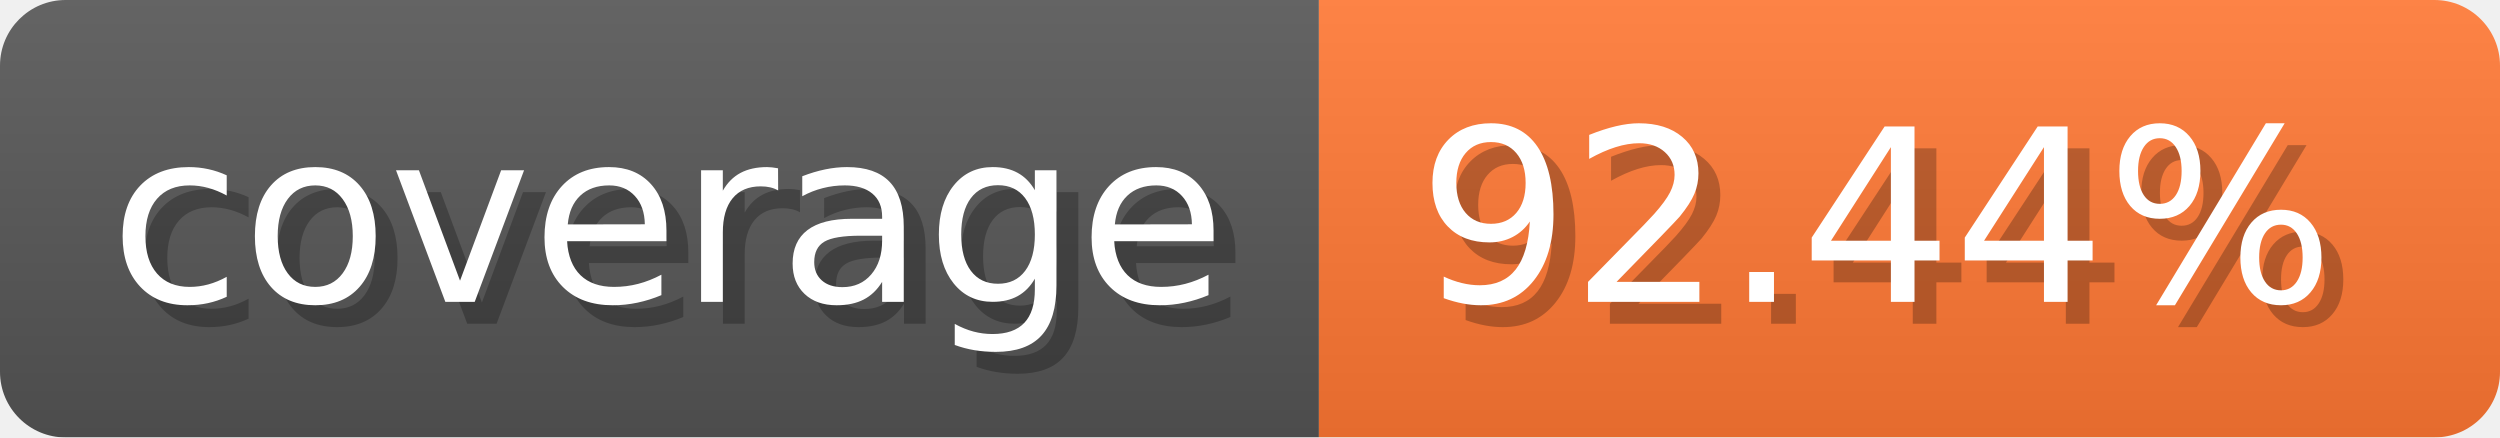
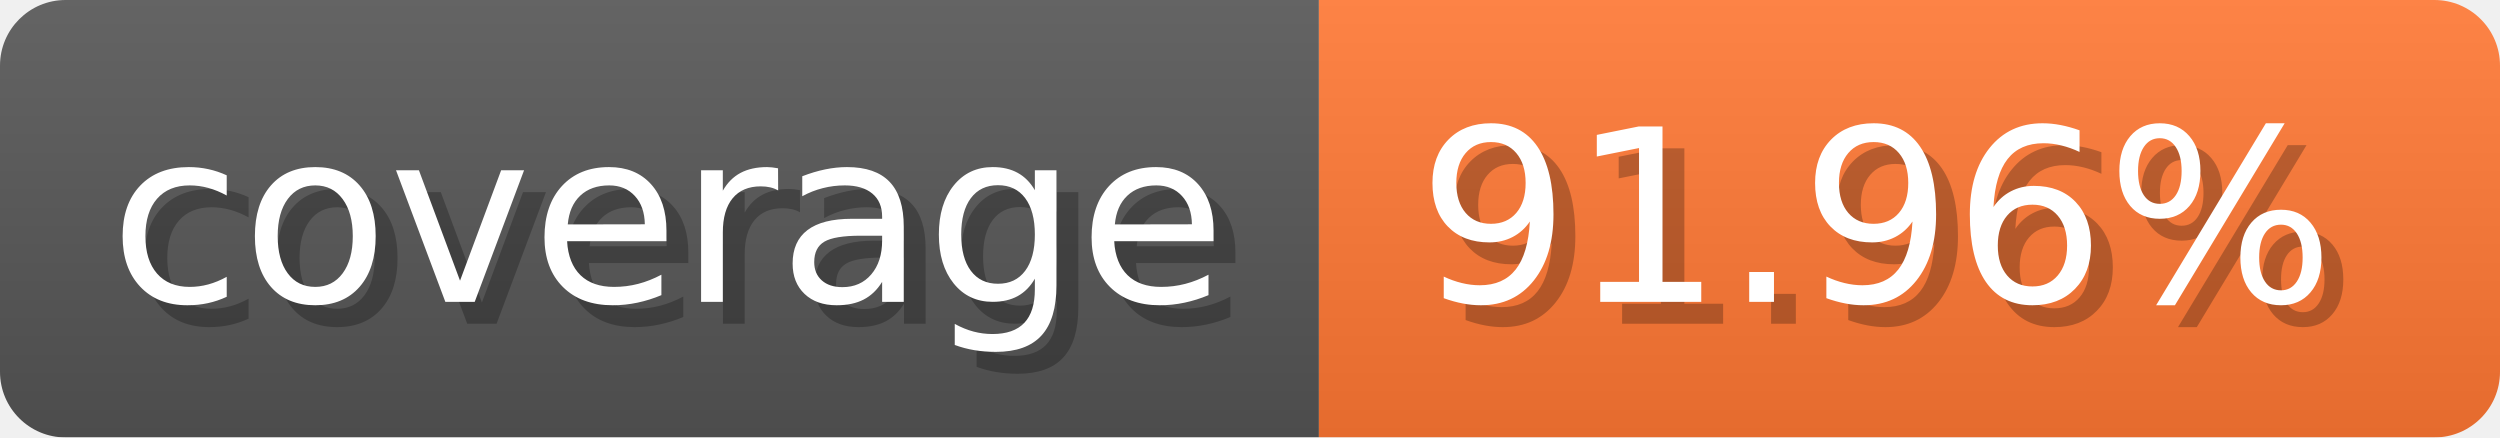
- <svg xmlns="http://www.w3.org/2000/svg" width="114.3" height="20" viewBox="0 0 1143 200" role="img" aria-label="coverage: 92.44%">
-   <linearGradient id="HXkfh" x2="0" y2="100%">
+ <svg xmlns="http://www.w3.org/2000/svg" width="114.3" height="20" viewBox="0 0 1143 200" role="img" aria-label="coverage: 91.96%">
+   <linearGradient id="QWWEH" x2="0" y2="100%">
    <stop offset="0" stop-opacity=".1" stop-color="#EEE" />
    <stop offset="1" stop-opacity=".1" />
  </linearGradient>
-   <mask id="uPHlz">
+   <mask id="OGafw">
    <rect width="1143" height="200" rx="30" fill="#FFF" />
  </mask>
-   <g mask="url(#uPHlz)">
+   <g mask="url(#OGafw)">
    <rect width="603" height="200" fill="#555" />
    <rect width="540" height="200" fill="#F73" x="603" />
-     <rect width="1143" height="200" fill="url(#HXkfh)" />
+     <rect width="1143" height="200" fill="url(#QWWEH)" />
  </g>
  <g aria-hidden="true" text-anchor="start" font-family="Verdana,DejaVu Sans,sans-serif" font-size="110">
    <text x="60" y="148" textLength="503" fill="#000" opacity="0.25">coverage</text>
    <text x="50" y="138" textLength="503" fill="#fff">coverage</text>
-     <text x="658" y="148" textLength="440" fill="#000" opacity="0.25">92.44%</text>
-     <text x="648" y="138" textLength="440" fill="#fff">92.44%</text>
+     <text x="658" y="148" textLength="440" fill="#000" opacity="0.25">91.96%</text>
+     <text x="648" y="138" textLength="440" fill="#fff">91.96%</text>
  </g>
</svg>
